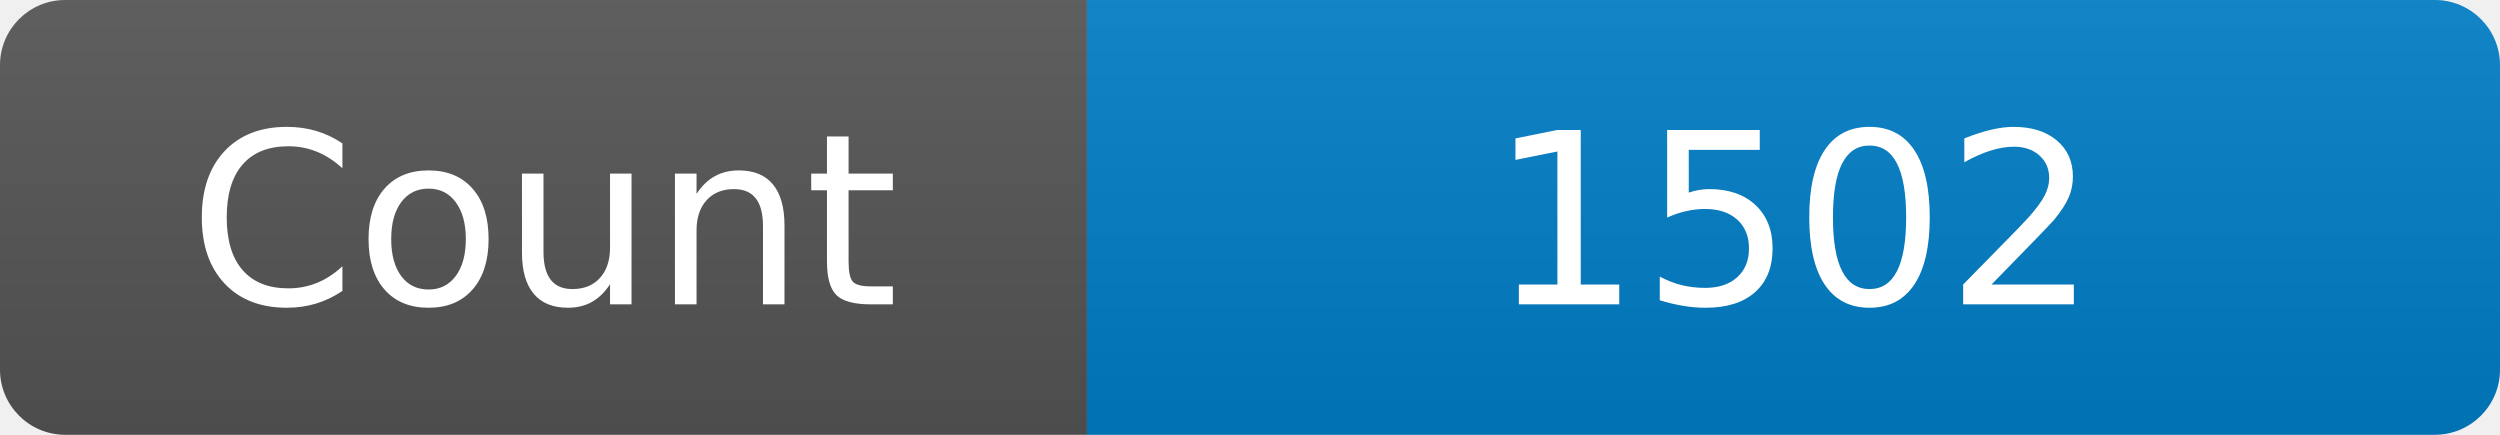
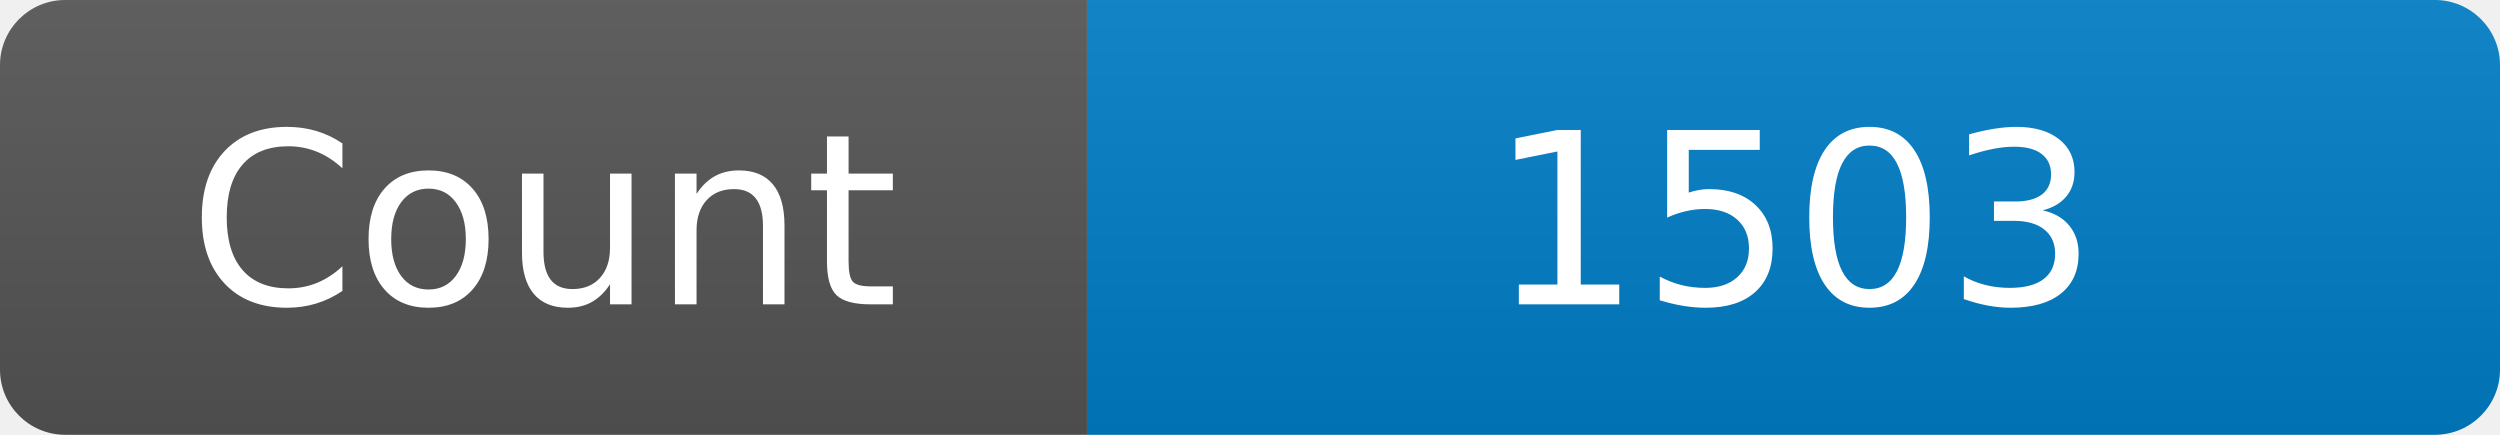
<svg xmlns="http://www.w3.org/2000/svg" width="115" height="20" role="img" aria-label="Maintained?: yes">
  <linearGradient id="s" x2="0" y2="100%">
    <stop offset="0" stop-color="#bbb" stop-opacity=".1" />
    <stop offset="1" stop-opacity=".1" />
  </linearGradient>
  <clipPath id="r">
    <rect width="115" height="20" rx="3" fill="#fff" />
  </clipPath>
  <g clip-path="url(#r)">
    <rect width="50" height="20" fill="#555" />
    <rect x="50" width="160" height="20" fill="#007ec6" />
    <rect width="115" height="20" fill="url(#s)" />
  </g>
  <g fill="#fff" text-anchor="middle" font-family="Verdana,Geneva,DejaVu Sans,sans-serif" font-size="110">
    <text x="250" y="140" transform="scale(.1)" fill="#fff">Count</text>
-     <text x="825" y="140" transform="scale(.1)" fill="#fff">1502</text>
+     <text x="825" y="140" transform="scale(.1)" fill="#fff">1503</text>
  </g>
</svg>
